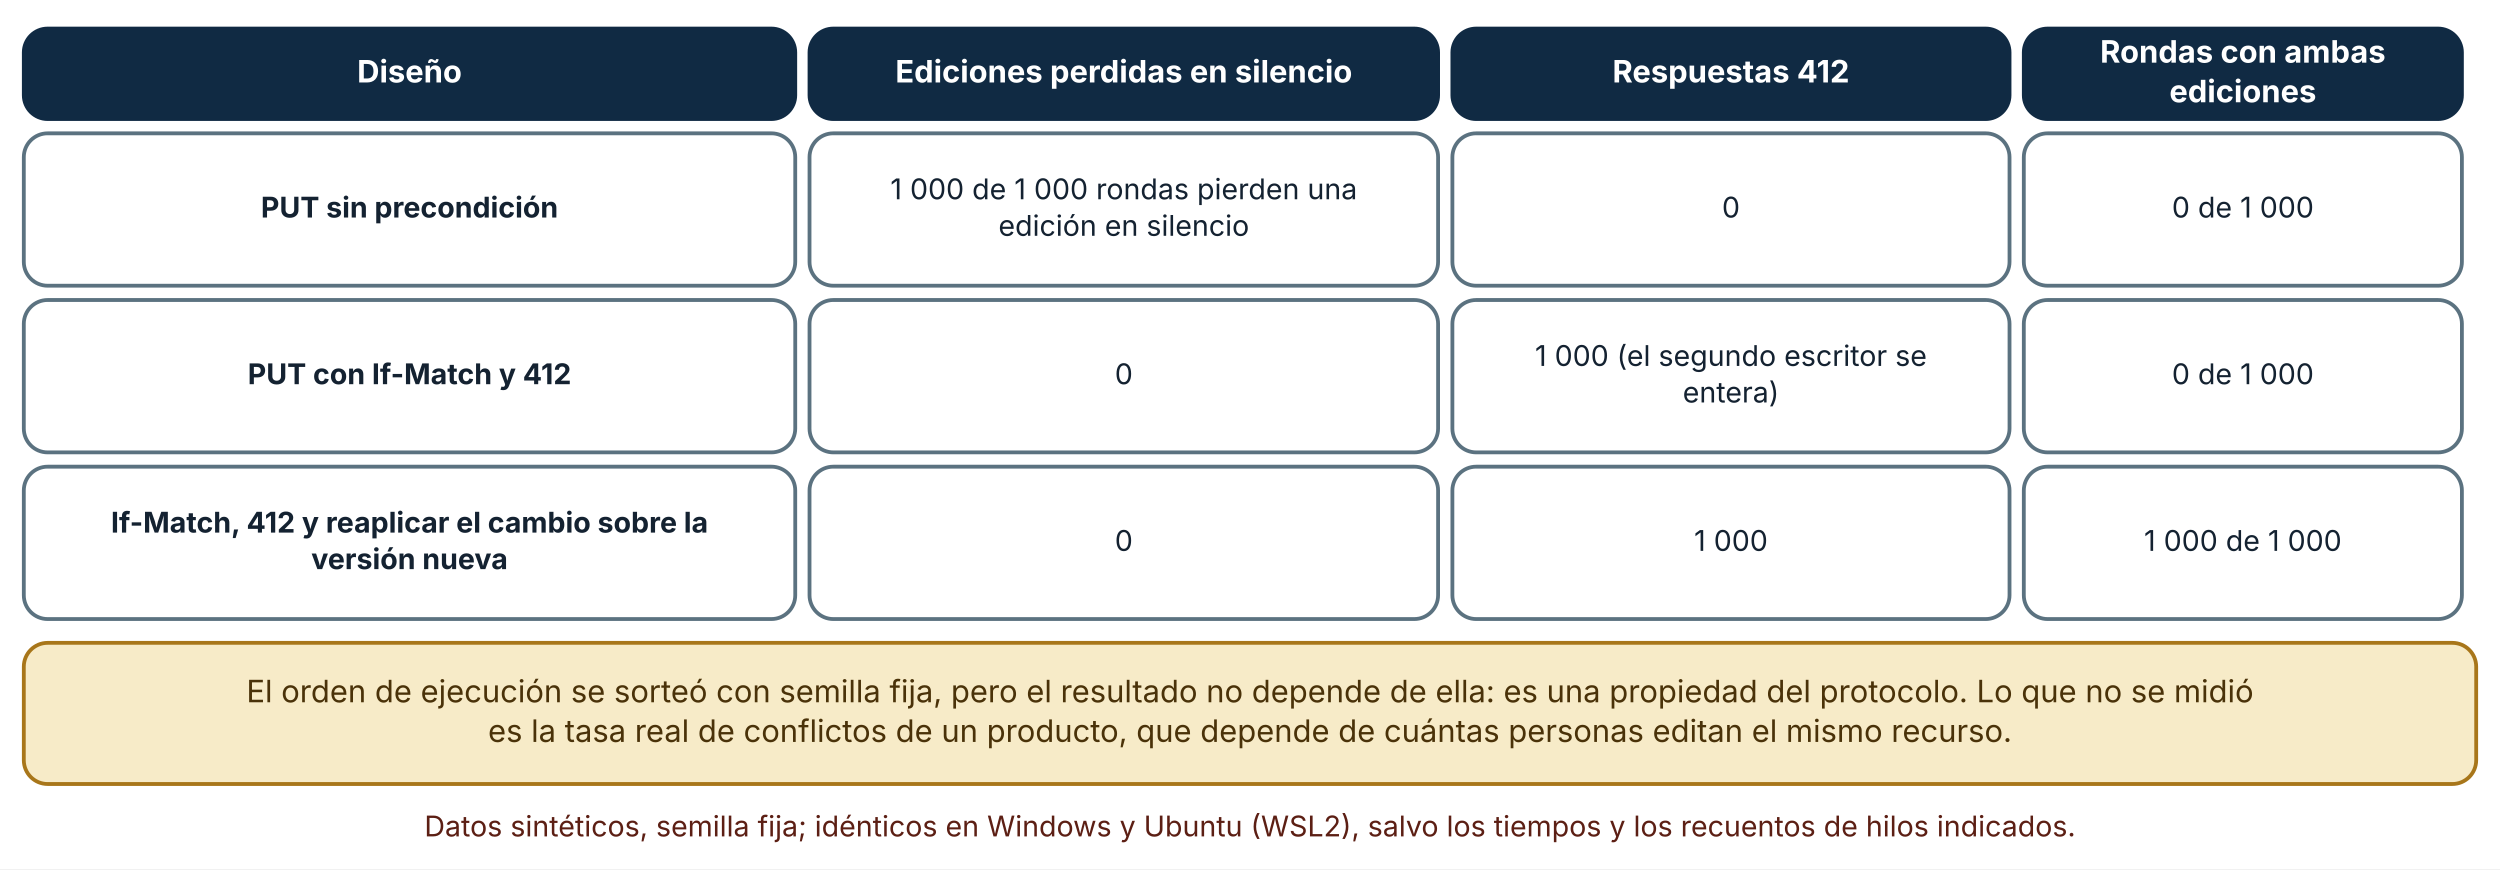
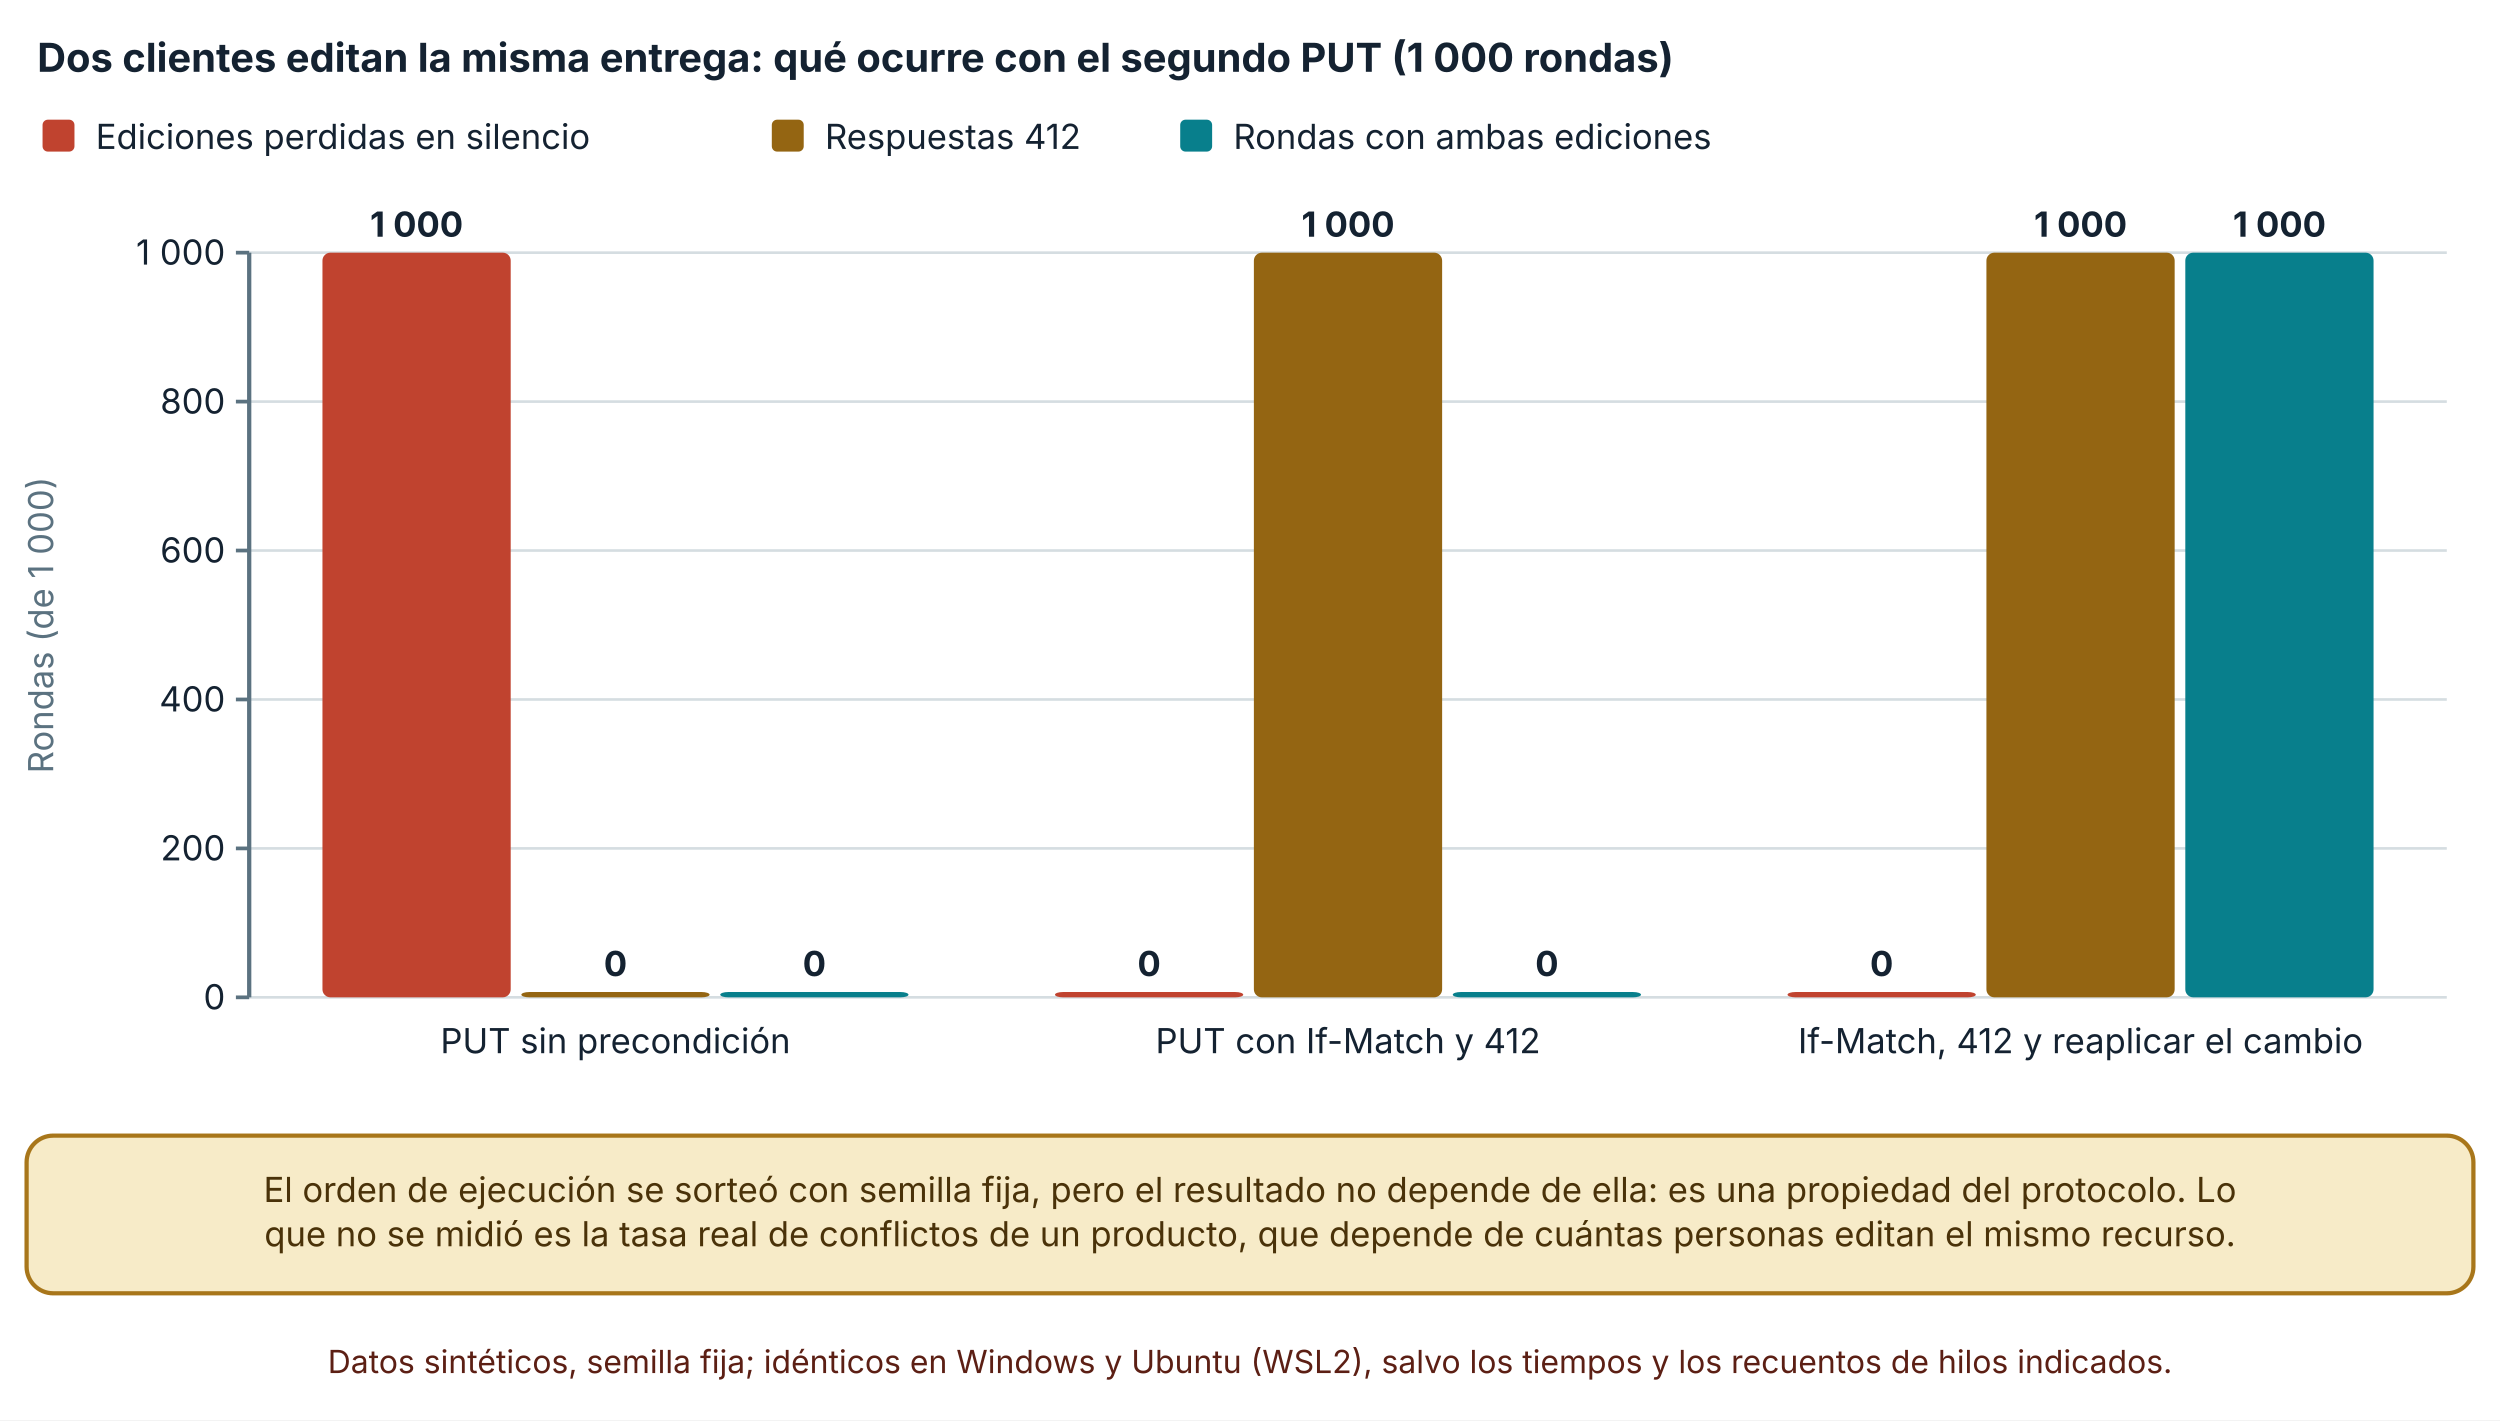
- <svg xmlns="http://www.w3.org/2000/svg" viewBox="0 0 1050 365" width="1050" height="365" role="img" aria-labelledby="t d" font-family="Inter, 'Segoe UI', system-ui, -apple-system, sans-serif">
+ <svg xmlns="http://www.w3.org/2000/svg" viewBox="0 0 940 534" width="940" height="534" role="img" aria-labelledby="t d" font-family="Inter, 'Segoe UI', system-ui, -apple-system, sans-serif">
  <defs>
    <marker id="arrow" viewBox="0 0 10 10" refX="9" refY="5" markerWidth="8" markerHeight="8" orient="auto-start-reverse">
      <path d="M0,0 L10,5 L0,10 z" fill="#32505f" />
    </marker>
    <marker id="arrow-coral" viewBox="0 0 10 10" refX="9" refY="5" markerWidth="8" markerHeight="8" orient="auto-start-reverse">
      <path d="M0,0 L10,5 L0,10 z" fill="#c0432f" />
    </marker>
  </defs>
-   <rect width="1050" height="365" fill="#ffffff" />
-   <rect x="10" y="12" width="324" height="38" rx="10" fill="#102a43" stroke="#102a43" stroke-width="1.6" />
-   <text x="172" y="34.64" font-size="13" text-anchor="middle" font-weight="700" fill="#ffffff">
-     <tspan x="172" dy="0">Diseño</tspan>
+   <rect width="940" height="534" fill="#ffffff" />
+   <text x="14" y="27" font-size="15" text-anchor="start" font-weight="700" fill="#142231">
+     <tspan x="14" dy="0">Dos clientes editan la misma entrega: qué ocurre con el segundo PUT (1 000 rondas)</tspan>
  </text>
-   <rect x="340" y="12" width="264" height="38" rx="10" fill="#102a43" stroke="#102a43" stroke-width="1.6" />
-   <text x="472" y="34.64" font-size="13" text-anchor="middle" font-weight="700" fill="#ffffff">
-     <tspan x="472" dy="0">Ediciones perdidas en silencio</tspan>
+   <rect x="16" y="45" width="12" height="12" rx="2" fill="#c0432f" />
+   <text x="36" y="56" font-size="13" text-anchor="start" font-weight="400" fill="#142231">
+     <tspan x="36" dy="0">Ediciones perdidas en silencio</tspan>
  </text>
-   <rect x="610" y="12" width="234" height="38" rx="10" fill="#102a43" stroke="#102a43" stroke-width="1.6" />
-   <text x="727" y="34.64" font-size="13" text-anchor="middle" font-weight="700" fill="#ffffff">
-     <tspan x="727" dy="0">Respuestas 412</tspan>
+   <rect x="290.2" y="45" width="12" height="12" rx="2" fill="#946512" />
+   <text x="310.2" y="56" font-size="13" text-anchor="start" font-weight="400" fill="#142231">
+     <tspan x="310.2" dy="0">Respuestas 412</tspan>
  </text>
-   <rect x="850" y="12" width="184" height="38" rx="10" fill="#102a43" stroke="#102a43" stroke-width="1.6" />
-   <text x="942" y="26.32" font-size="13" text-anchor="middle" font-weight="700" fill="#ffffff">
-     <tspan x="942" dy="0">Rondas con ambas</tspan>
+   <rect x="443.76" y="45" width="12" height="12" rx="2" fill="#087f8c" />
+   <text x="463.76" y="56" font-size="13" text-anchor="start" font-weight="400" fill="#142231">
+     <tspan x="463.76" dy="0">Rondas con ambas ediciones</tspan>
  </text>
-   <text x="942" y="42.96" font-size="13" text-anchor="middle" font-weight="700" fill="#ffffff">
-     <tspan x="942" dy="0">ediciones</tspan>
+   <line x1="93.7" y1="375" x2="920" y2="375" stroke="#d5dde1" stroke-width="1" />
+   <line x1="88.7" y1="375" x2="93.7" y2="375" stroke="#5b7280" stroke-width="1.4" />
+   <text x="84.7" y="379.5" font-size="13" text-anchor="end" font-weight="400" fill="#142231">
+     <tspan x="84.7" dy="0">0</tspan>
  </text>
-   <rect x="10" y="56" width="324" height="64" rx="10" fill="#ffffff" stroke="#5b7280" stroke-width="1.6" />
-   <text x="172" y="91.36" font-size="12" text-anchor="middle" font-weight="700" fill="#142231">
-     <tspan x="172" dy="0">PUT sin precondición</tspan>
+   <line x1="93.7" y1="319" x2="920" y2="319" stroke="#d5dde1" stroke-width="1" />
+   <line x1="88.7" y1="319" x2="93.7" y2="319" stroke="#5b7280" stroke-width="1.4" />
+   <text x="84.7" y="323.5" font-size="13" text-anchor="end" font-weight="400" fill="#142231">
+     <tspan x="84.7" dy="0">200</tspan>
  </text>
-   <rect x="340" y="56" width="264" height="64" rx="10" fill="#ffffff" stroke="#5b7280" stroke-width="1.6" />
-   <text x="472" y="83.68" font-size="12" text-anchor="middle" font-weight="400" fill="#142231">
-     <tspan x="472" dy="0">1 000 de 1 000 rondas pierden una</tspan>
+   <line x1="93.7" y1="263" x2="920" y2="263" stroke="#d5dde1" stroke-width="1" />
+   <line x1="88.7" y1="263" x2="93.7" y2="263" stroke="#5b7280" stroke-width="1.4" />
+   <text x="84.7" y="267.5" font-size="13" text-anchor="end" font-weight="400" fill="#142231">
+     <tspan x="84.7" dy="0">400</tspan>
  </text>
-   <text x="472" y="99.04" font-size="12" text-anchor="middle" font-weight="400" fill="#142231">
-     <tspan x="472" dy="0">edición en silencio</tspan>
+   <line x1="93.7" y1="207" x2="920" y2="207" stroke="#d5dde1" stroke-width="1" />
+   <line x1="88.7" y1="207" x2="93.7" y2="207" stroke="#5b7280" stroke-width="1.4" />
+   <text x="84.7" y="211.5" font-size="13" text-anchor="end" font-weight="400" fill="#142231">
+     <tspan x="84.7" dy="0">600</tspan>
  </text>
-   <rect x="610" y="56" width="234" height="64" rx="10" fill="#ffffff" stroke="#5b7280" stroke-width="1.6" />
-   <text x="727" y="91.36" font-size="12" text-anchor="middle" font-weight="400" fill="#142231">
-     <tspan x="727" dy="0">0</tspan>
+   <line x1="93.7" y1="151" x2="920" y2="151" stroke="#d5dde1" stroke-width="1" />
+   <line x1="88.7" y1="151" x2="93.7" y2="151" stroke="#5b7280" stroke-width="1.4" />
+   <text x="84.7" y="155.5" font-size="13" text-anchor="end" font-weight="400" fill="#142231">
+     <tspan x="84.7" dy="0">800</tspan>
  </text>
-   <rect x="850" y="56" width="184" height="64" rx="10" fill="#ffffff" stroke="#5b7280" stroke-width="1.6" />
-   <text x="942" y="91.36" font-size="12" text-anchor="middle" font-weight="400" fill="#142231">
-     <tspan x="942" dy="0">0 de 1 000</tspan>
+   <line x1="93.7" y1="95" x2="920" y2="95" stroke="#d5dde1" stroke-width="1" />
+   <line x1="88.7" y1="95" x2="93.7" y2="95" stroke="#5b7280" stroke-width="1.4" />
+   <text x="84.7" y="99.5" font-size="13" text-anchor="end" font-weight="400" fill="#142231">
+     <tspan x="84.7" dy="0">1 000</tspan>
  </text>
-   <rect x="10" y="126" width="324" height="64" rx="10" fill="#ffffff" stroke="#5b7280" stroke-width="1.6" />
-   <text x="172" y="161.36" font-size="12" text-anchor="middle" font-weight="700" fill="#142231">
-     <tspan x="172" dy="0">PUT con If-Match y 412</tspan>
+   <line x1="93.7" y1="95" x2="93.7" y2="375" stroke="#5b7280" stroke-width="1.6" />
+   <text x="20" y="235" font-size="13" text-anchor="middle" font-weight="400" fill="#5b7280" transform="rotate(-90 20 235)">Rondas (de 1 000)</text>
+   <rect x="121.243" y="95" width="70.782" height="280" rx="3" fill="#c0432f" />
+   <text x="156.634" y="89" font-size="13" text-anchor="middle" font-weight="700" fill="#142231">
+     <tspan x="156.634" dy="0">1 000</tspan>
  </text>
-   <rect x="340" y="126" width="264" height="64" rx="10" fill="#ffffff" stroke="#5b7280" stroke-width="1.6" />
-   <text x="472" y="161.36" font-size="12" text-anchor="middle" font-weight="400" fill="#142231">
-     <tspan x="472" dy="0">0</tspan>
+   <rect x="196.026" y="373" width="70.782" height="2" rx="3" fill="#946512" />
+   <text x="231.417" y="367" font-size="13" text-anchor="middle" font-weight="700" fill="#142231">
+     <tspan x="231.417" dy="0">0</tspan>
  </text>
-   <rect x="610" y="126" width="234" height="64" rx="10" fill="#ffffff" stroke="#5b7280" stroke-width="1.6" />
-   <text x="727" y="153.68" font-size="12" text-anchor="middle" font-weight="400" fill="#142231">
-     <tspan x="727" dy="0">1 000 (el segundo escritor se</tspan>
+   <rect x="270.808" y="373" width="70.782" height="2" rx="3" fill="#087f8c" />
+   <text x="306.199" y="367" font-size="13" text-anchor="middle" font-weight="700" fill="#142231">
+     <tspan x="306.199" dy="0">0</tspan>
  </text>
-   <text x="727" y="169.04" font-size="12" text-anchor="middle" font-weight="400" fill="#142231">
-     <tspan x="727" dy="0">entera)</tspan>
+   <text x="231.417" y="396" font-size="13" text-anchor="middle" font-weight="400" fill="#142231">
+     <tspan x="231.417" dy="0">PUT sin precondición</tspan>
  </text>
-   <rect x="850" y="126" width="184" height="64" rx="10" fill="#ffffff" stroke="#5b7280" stroke-width="1.6" />
-   <text x="942" y="161.36" font-size="12" text-anchor="middle" font-weight="400" fill="#142231">
-     <tspan x="942" dy="0">0 de 1 000</tspan>
+   <rect x="396.677" y="373" width="70.782" height="2" rx="3" fill="#c0432f" />
+   <text x="432.068" y="367" font-size="13" text-anchor="middle" font-weight="700" fill="#142231">
+     <tspan x="432.068" dy="0">0</tspan>
  </text>
-   <rect x="10" y="196" width="324" height="64" rx="10" fill="#ffffff" stroke="#5b7280" stroke-width="1.6" />
-   <text x="172" y="223.68" font-size="12" text-anchor="middle" font-weight="700" fill="#142231">
-     <tspan x="172" dy="0">If-Match, 412 y reaplicar el cambio sobre la</tspan>
+   <rect x="471.459" y="95" width="70.782" height="280" rx="3" fill="#946512" />
+   <text x="506.85" y="89" font-size="13" text-anchor="middle" font-weight="700" fill="#142231">
+     <tspan x="506.85" dy="0">1 000</tspan>
  </text>
-   <text x="172" y="239.04" font-size="12" text-anchor="middle" font-weight="700" fill="#142231">
-     <tspan x="172" dy="0">versión nueva</tspan>
+   <rect x="546.241" y="373" width="70.782" height="2" rx="3" fill="#087f8c" />
+   <text x="581.632" y="367" font-size="13" text-anchor="middle" font-weight="700" fill="#142231">
+     <tspan x="581.632" dy="0">0</tspan>
  </text>
-   <rect x="340" y="196" width="264" height="64" rx="10" fill="#ffffff" stroke="#5b7280" stroke-width="1.6" />
-   <text x="472" y="231.36" font-size="12" text-anchor="middle" font-weight="400" fill="#142231">
-     <tspan x="472" dy="0">0</tspan>
+   <text x="506.85" y="396" font-size="13" text-anchor="middle" font-weight="400" fill="#142231">
+     <tspan x="506.85" dy="0">PUT con If-Match y 412</tspan>
  </text>
-   <rect x="610" y="196" width="234" height="64" rx="10" fill="#ffffff" stroke="#5b7280" stroke-width="1.6" />
-   <text x="727" y="231.36" font-size="12" text-anchor="middle" font-weight="400" fill="#142231">
-     <tspan x="727" dy="0">1 000</tspan>
+   <rect x="672.11" y="373" width="70.782" height="2" rx="3" fill="#c0432f" />
+   <text x="707.501" y="367" font-size="13" text-anchor="middle" font-weight="700" fill="#142231">
+     <tspan x="707.501" dy="0">0</tspan>
  </text>
-   <rect x="850" y="196" width="184" height="64" rx="10" fill="#ffffff" stroke="#5b7280" stroke-width="1.6" />
-   <text x="942" y="231.36" font-size="12" text-anchor="middle" font-weight="400" fill="#142231">
-     <tspan x="942" dy="0">1 000 de 1 000</tspan>
+   <rect x="746.892" y="95" width="70.782" height="280" rx="3" fill="#946512" />
+   <text x="782.283" y="89" font-size="13" text-anchor="middle" font-weight="700" fill="#142231">
+     <tspan x="782.283" dy="0">1 000</tspan>
  </text>
-   <rect x="10" y="270" width="1030" height="59.28" rx="10" fill="#f7ebc8" stroke="#a8761a" stroke-width="1.6" />
-   <text x="525" y="294.96" font-size="13" text-anchor="middle" font-weight="400" fill="#4a3209">
-     <tspan x="525" dy="0">El orden de ejecución se sorteó con semilla fija, pero el resultado no depende de ella: es una propiedad del protocolo. Lo que no se midió</tspan>
+   <rect x="821.674" y="95" width="70.782" height="280" rx="3" fill="#087f8c" />
+   <text x="857.066" y="89" font-size="13" text-anchor="middle" font-weight="700" fill="#142231">
+     <tspan x="857.066" dy="0">1 000</tspan>
  </text>
-   <text x="525" y="311.6" font-size="13" text-anchor="middle" font-weight="400" fill="#4a3209">
-     <tspan x="525" dy="0">es la tasa real de conflictos de un producto, que depende de cuántas personas editan el mismo recurso.</tspan>
+   <text x="782.283" y="396" font-size="13" text-anchor="middle" font-weight="400" fill="#142231">
+     <tspan x="782.283" dy="0">If-Match, 412 y reaplicar el cambio</tspan>
  </text>
-   <text x="525" y="351.28" font-size="12" text-anchor="middle" font-weight="400" fill="#5c1f14">
-     <tspan x="525" dy="0">Datos sintéticos, semilla fija; idénticos en Windows y Ubuntu (WSL2), salvo los tiempos y los recuentos de hilos indicados.</tspan>
+   <rect x="10" y="427" width="920" height="59.28" rx="10" fill="#f7ebc8" stroke="#a8761a" stroke-width="1.6" />
+   <text x="470" y="451.96" font-size="13" text-anchor="middle" font-weight="400" fill="#4a3209">
+     <tspan x="470" dy="0">El orden de ejecución se sorteó con semilla fija, pero el resultado no depende de ella: es una propiedad del protocolo. Lo</tspan>
+   </text>
+   <text x="470" y="468.6" font-size="13" text-anchor="middle" font-weight="400" fill="#4a3209">
+     <tspan x="470" dy="0">que no se midió es la tasa real de conflictos de un producto, que depende de cuántas personas editan el mismo recurso.</tspan>
+   </text>
+   <text x="470" y="516.28" font-size="12" text-anchor="middle" font-weight="400" fill="#5c1f14">
+     <tspan x="470" dy="0">Datos sintéticos, semilla fija; idénticos en Windows y Ubuntu (WSL2), salvo los tiempos y los recuentos de hilos indicados.</tspan>
  </text>
</svg>
